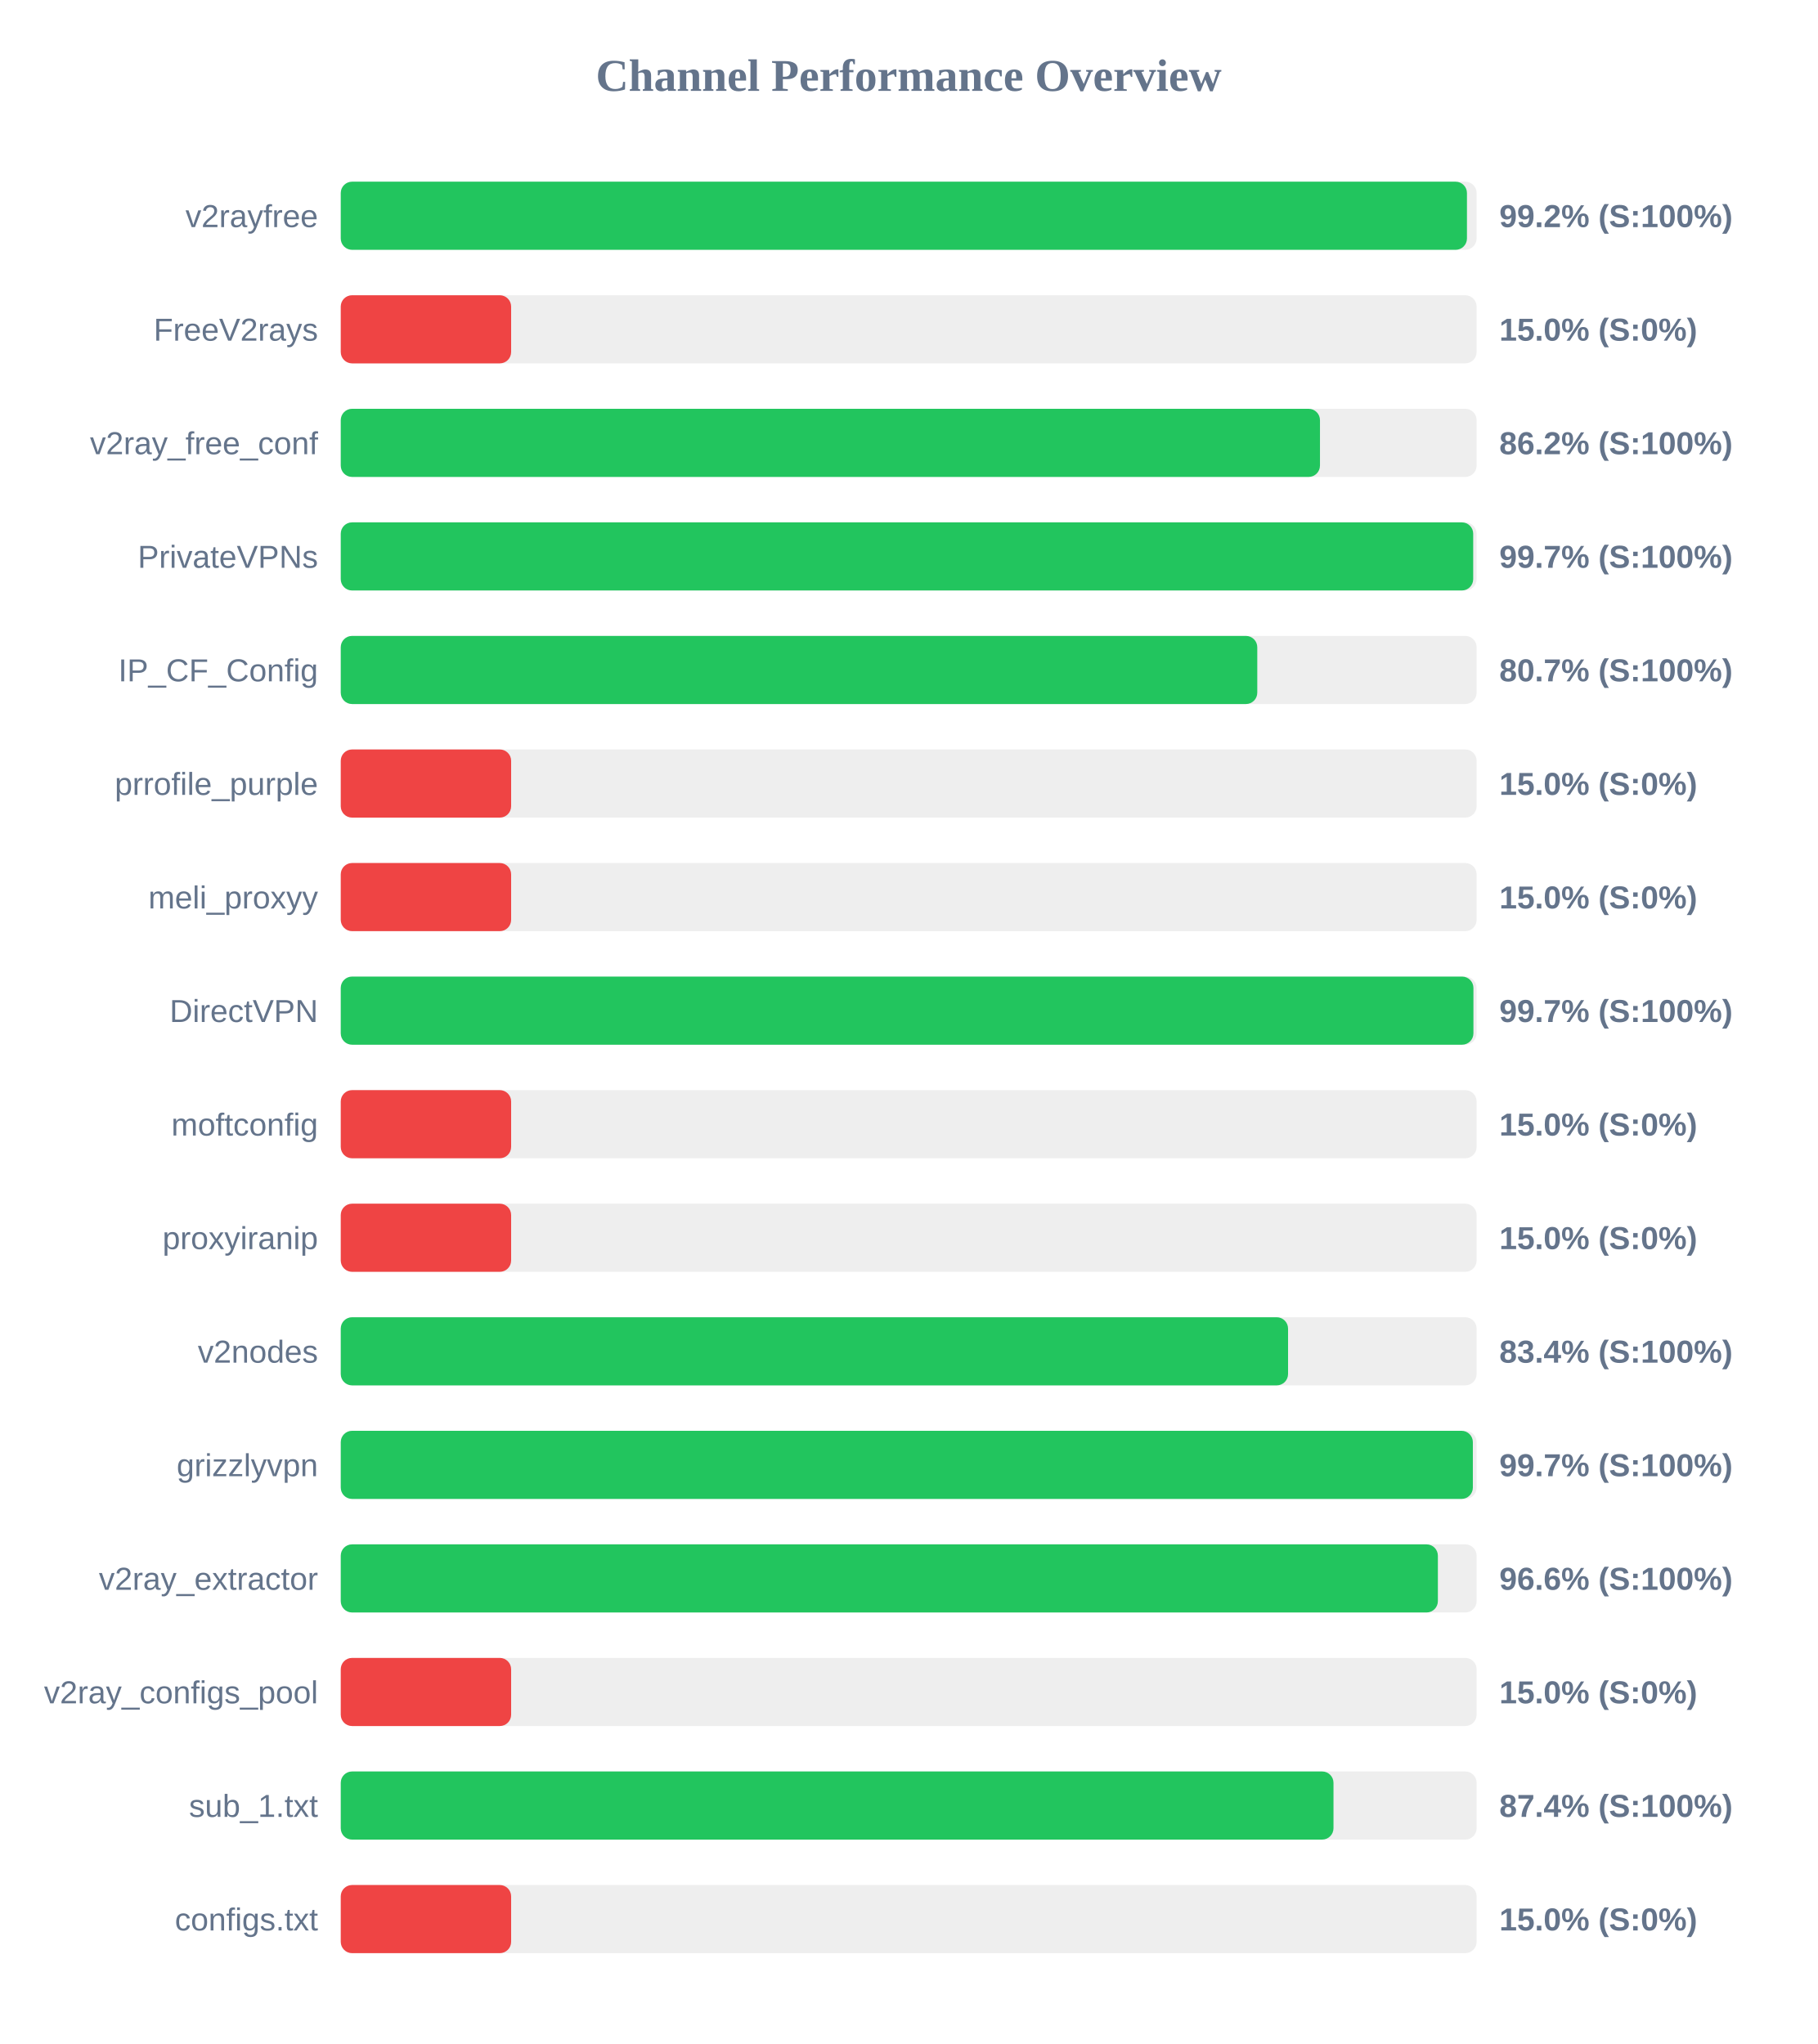
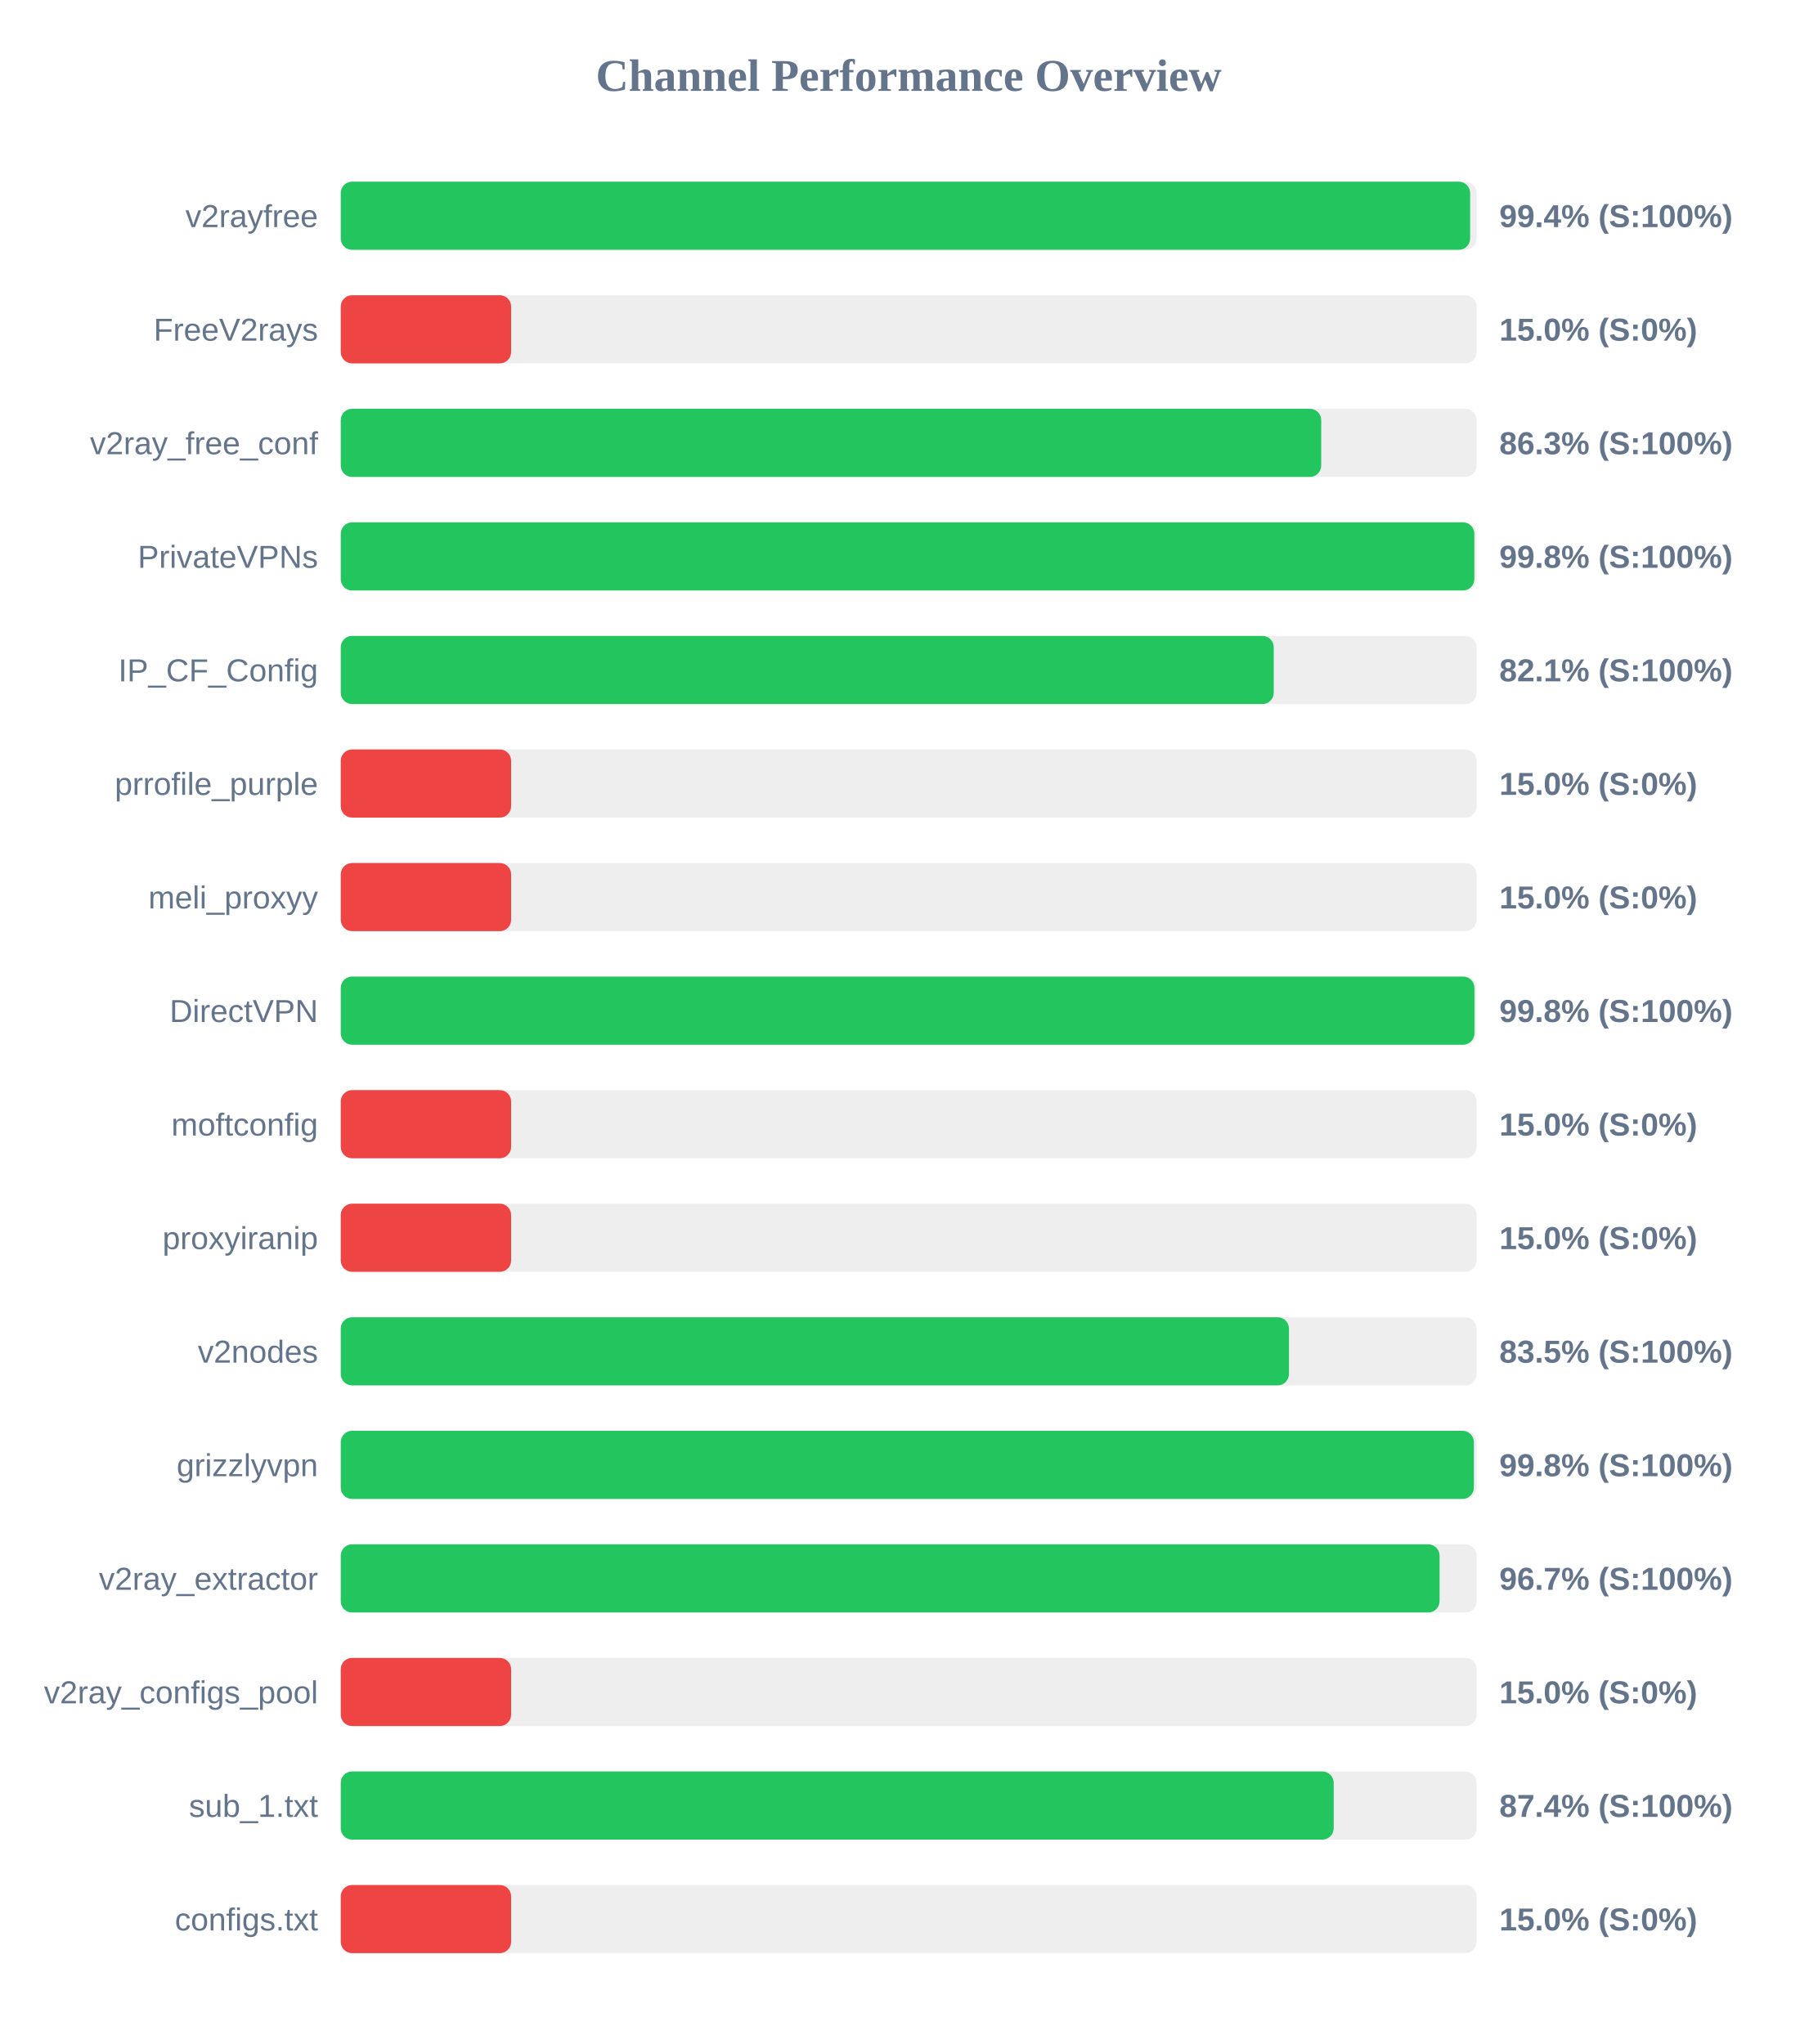
<svg xmlns="http://www.w3.org/2000/svg" width="800" height="900" version="1.1">
  <style>
        .row { font: 14px Arial; fill: #64748b; }
        .score { font: bold 14px Arial; fill: #64748b; }
    </style>
  <text x="400" y="40" text-anchor="middle" font-size="20px" font-weight="bold" fill="#64748b">Channel Performance Overview</text>
  <rect x="150" y="80" width="500" height="30" fill="#eee" rx="5" />
-   <rect x="150" y="80" width="495.75" height="30" fill="#22c55e" rx="5" />
+   <rect x="150" y="80" width="497.15" height="30" fill="#22c55e" rx="5" />
  <text x="140" y="100" text-anchor="end" class="row">v2rayfree</text>
-   <text x="660" y="100" text-anchor="start" class="score">99.2% (S:100%)</text>
+   <text x="660" y="100" text-anchor="start" class="score">99.4% (S:100%)</text>
  <rect x="150" y="130" width="500" height="30" fill="#eee" rx="5" />
  <rect x="150" y="130" width="75.0" height="30" fill="#ef4444" rx="5" />
  <text x="140" y="150" text-anchor="end" class="row">FreeV2rays</text>
  <text x="660" y="150" text-anchor="start" class="score">15.0% (S:0%)</text>
  <rect x="150" y="180" width="500" height="30" fill="#eee" rx="5" />
-   <rect x="150" y="180" width="431.05" height="30" fill="#22c55e" rx="5" />
+   <rect x="150" y="180" width="431.6" height="30" fill="#22c55e" rx="5" />
  <text x="140" y="200" text-anchor="end" class="row">v2ray_free_conf</text>
-   <text x="660" y="200" text-anchor="start" class="score">86.2% (S:100%)</text>
+   <text x="660" y="200" text-anchor="start" class="score">86.3% (S:100%)</text>
  <rect x="150" y="230" width="500" height="30" fill="#eee" rx="5" />
-   <rect x="150" y="230" width="498.5" height="30" fill="#22c55e" rx="5" />
+   <rect x="150" y="230" width="499.0" height="30" fill="#22c55e" rx="5" />
  <text x="140" y="250" text-anchor="end" class="row">PrivateVPNs</text>
-   <text x="660" y="250" text-anchor="start" class="score">99.7% (S:100%)</text>
+   <text x="660" y="250" text-anchor="start" class="score">99.8% (S:100%)</text>
  <rect x="150" y="280" width="500" height="30" fill="#eee" rx="5" />
-   <rect x="150" y="280" width="403.45" height="30" fill="#22c55e" rx="5" />
+   <rect x="150" y="280" width="410.7" height="30" fill="#22c55e" rx="5" />
  <text x="140" y="300" text-anchor="end" class="row">IP_CF_Config</text>
-   <text x="660" y="300" text-anchor="start" class="score">80.7% (S:100%)</text>
+   <text x="660" y="300" text-anchor="start" class="score">82.1% (S:100%)</text>
  <rect x="150" y="330" width="500" height="30" fill="#eee" rx="5" />
  <rect x="150" y="330" width="75.0" height="30" fill="#ef4444" rx="5" />
  <text x="140" y="350" text-anchor="end" class="row">prrofile_purple</text>
  <text x="660" y="350" text-anchor="start" class="score">15.0% (S:0%)</text>
  <rect x="150" y="380" width="500" height="30" fill="#eee" rx="5" />
  <rect x="150" y="380" width="75.0" height="30" fill="#ef4444" rx="5" />
  <text x="140" y="400" text-anchor="end" class="row">meli_proxyy</text>
  <text x="660" y="400" text-anchor="start" class="score">15.0% (S:0%)</text>
  <rect x="150" y="430" width="500" height="30" fill="#eee" rx="5" />
-   <rect x="150" y="430" width="498.6" height="30" fill="#22c55e" rx="5" />
+   <rect x="150" y="430" width="499.05" height="30" fill="#22c55e" rx="5" />
  <text x="140" y="450" text-anchor="end" class="row">DirectVPN</text>
-   <text x="660" y="450" text-anchor="start" class="score">99.7% (S:100%)</text>
+   <text x="660" y="450" text-anchor="start" class="score">99.8% (S:100%)</text>
  <rect x="150" y="480" width="500" height="30" fill="#eee" rx="5" />
  <rect x="150" y="480" width="75.0" height="30" fill="#ef4444" rx="5" />
  <text x="140" y="500" text-anchor="end" class="row">moftconfig</text>
  <text x="660" y="500" text-anchor="start" class="score">15.0% (S:0%)</text>
  <rect x="150" y="530" width="500" height="30" fill="#eee" rx="5" />
  <rect x="150" y="530" width="75.0" height="30" fill="#ef4444" rx="5" />
  <text x="140" y="550" text-anchor="end" class="row">proxyiranip</text>
  <text x="660" y="550" text-anchor="start" class="score">15.0% (S:0%)</text>
  <rect x="150" y="580" width="500" height="30" fill="#eee" rx="5" />
-   <rect x="150" y="580" width="417.0" height="30" fill="#22c55e" rx="5" />
+   <rect x="150" y="580" width="417.4" height="30" fill="#22c55e" rx="5" />
  <text x="140" y="600" text-anchor="end" class="row">v2nodes</text>
-   <text x="660" y="600" text-anchor="start" class="score">83.4% (S:100%)</text>
+   <text x="660" y="600" text-anchor="start" class="score">83.5% (S:100%)</text>
  <rect x="150" y="630" width="500" height="30" fill="#eee" rx="5" />
-   <rect x="150" y="630" width="498.35" height="30" fill="#22c55e" rx="5" />
+   <rect x="150" y="630" width="498.8" height="30" fill="#22c55e" rx="5" />
  <text x="140" y="650" text-anchor="end" class="row">grizzlyvpn</text>
-   <text x="660" y="650" text-anchor="start" class="score">99.7% (S:100%)</text>
+   <text x="660" y="650" text-anchor="start" class="score">99.8% (S:100%)</text>
  <rect x="150" y="680" width="500" height="30" fill="#eee" rx="5" />
-   <rect x="150" y="680" width="482.95" height="30" fill="#22c55e" rx="5" />
+   <rect x="150" y="680" width="483.7" height="30" fill="#22c55e" rx="5" />
  <text x="140" y="700" text-anchor="end" class="row">v2ray_extractor</text>
-   <text x="660" y="700" text-anchor="start" class="score">96.6% (S:100%)</text>
+   <text x="660" y="700" text-anchor="start" class="score">96.7% (S:100%)</text>
  <rect x="150" y="730" width="500" height="30" fill="#eee" rx="5" />
  <rect x="150" y="730" width="75.0" height="30" fill="#ef4444" rx="5" />
  <text x="140" y="750" text-anchor="end" class="row">v2ray_configs_pool</text>
  <text x="660" y="750" text-anchor="start" class="score">15.0% (S:0%)</text>
  <rect x="150" y="780" width="500" height="30" fill="#eee" rx="5" />
-   <rect x="150" y="780" width="437.0" height="30" fill="#22c55e" rx="5" />
+   <rect x="150" y="780" width="437.1" height="30" fill="#22c55e" rx="5" />
  <text x="140" y="800" text-anchor="end" class="row">sub_1.txt</text>
  <text x="660" y="800" text-anchor="start" class="score">87.4% (S:100%)</text>
  <rect x="150" y="830" width="500" height="30" fill="#eee" rx="5" />
  <rect x="150" y="830" width="75.0" height="30" fill="#ef4444" rx="5" />
  <text x="140" y="850" text-anchor="end" class="row">configs.txt</text>
  <text x="660" y="850" text-anchor="start" class="score">15.0% (S:0%)</text>
</svg>
